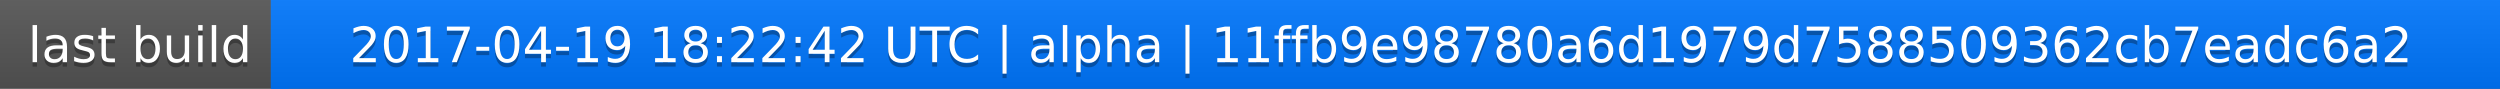
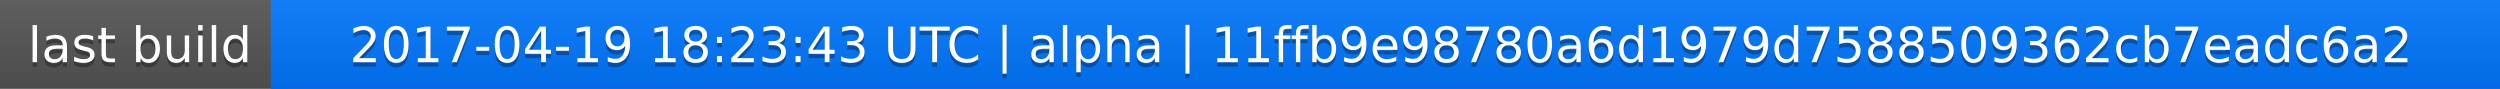
<svg xmlns="http://www.w3.org/2000/svg" width="563" height="20">
  <linearGradient id="a" x2="0" y2="100%">
    <stop offset="0" stop-color="#bbb" stop-opacity=".1" />
    <stop offset="1" stop-opacity=".1" />
  </linearGradient>
  <rect rx="0" width="563" height="20" fill="#555" />
  <rect rx="0" x="61" width="502" height="20" fill="#07f" />
  <path fill="#07f" d="M61 0h4v20h-4z" />
  <rect rx="0" width="563" height="20" fill="url(#a)" />
  <g fill="#fff" text-anchor="middle" font-family="DejaVu Sans,Verdana,Geneva,sans-serif" font-size="11">
    <text x="31.5" y="15" fill="#010101" fill-opacity=".3">last build</text>
    <text x="31.5" y="14">last build</text>
-     <text x="311" y="15" fill="#010101" fill-opacity=".3">2017-04-19 18:22:42 UTC | alpha | 11ffb9e98780a6d1979d7588509362cb7eadc6a2</text>
-     <text x="311" y="14">2017-04-19 18:22:42 UTC | alpha | 11ffb9e98780a6d1979d7588509362cb7eadc6a2</text>
+     <text x="311" y="15" fill="#010101" fill-opacity=".3">2017-04-19 18:23:43 UTC | alpha | 11ffb9e98780a6d1979d7588509362cb7eadc6a2</text>
+     <text x="311" y="14">2017-04-19 18:23:43 UTC | alpha | 11ffb9e98780a6d1979d7588509362cb7eadc6a2</text>
  </g>
</svg>
